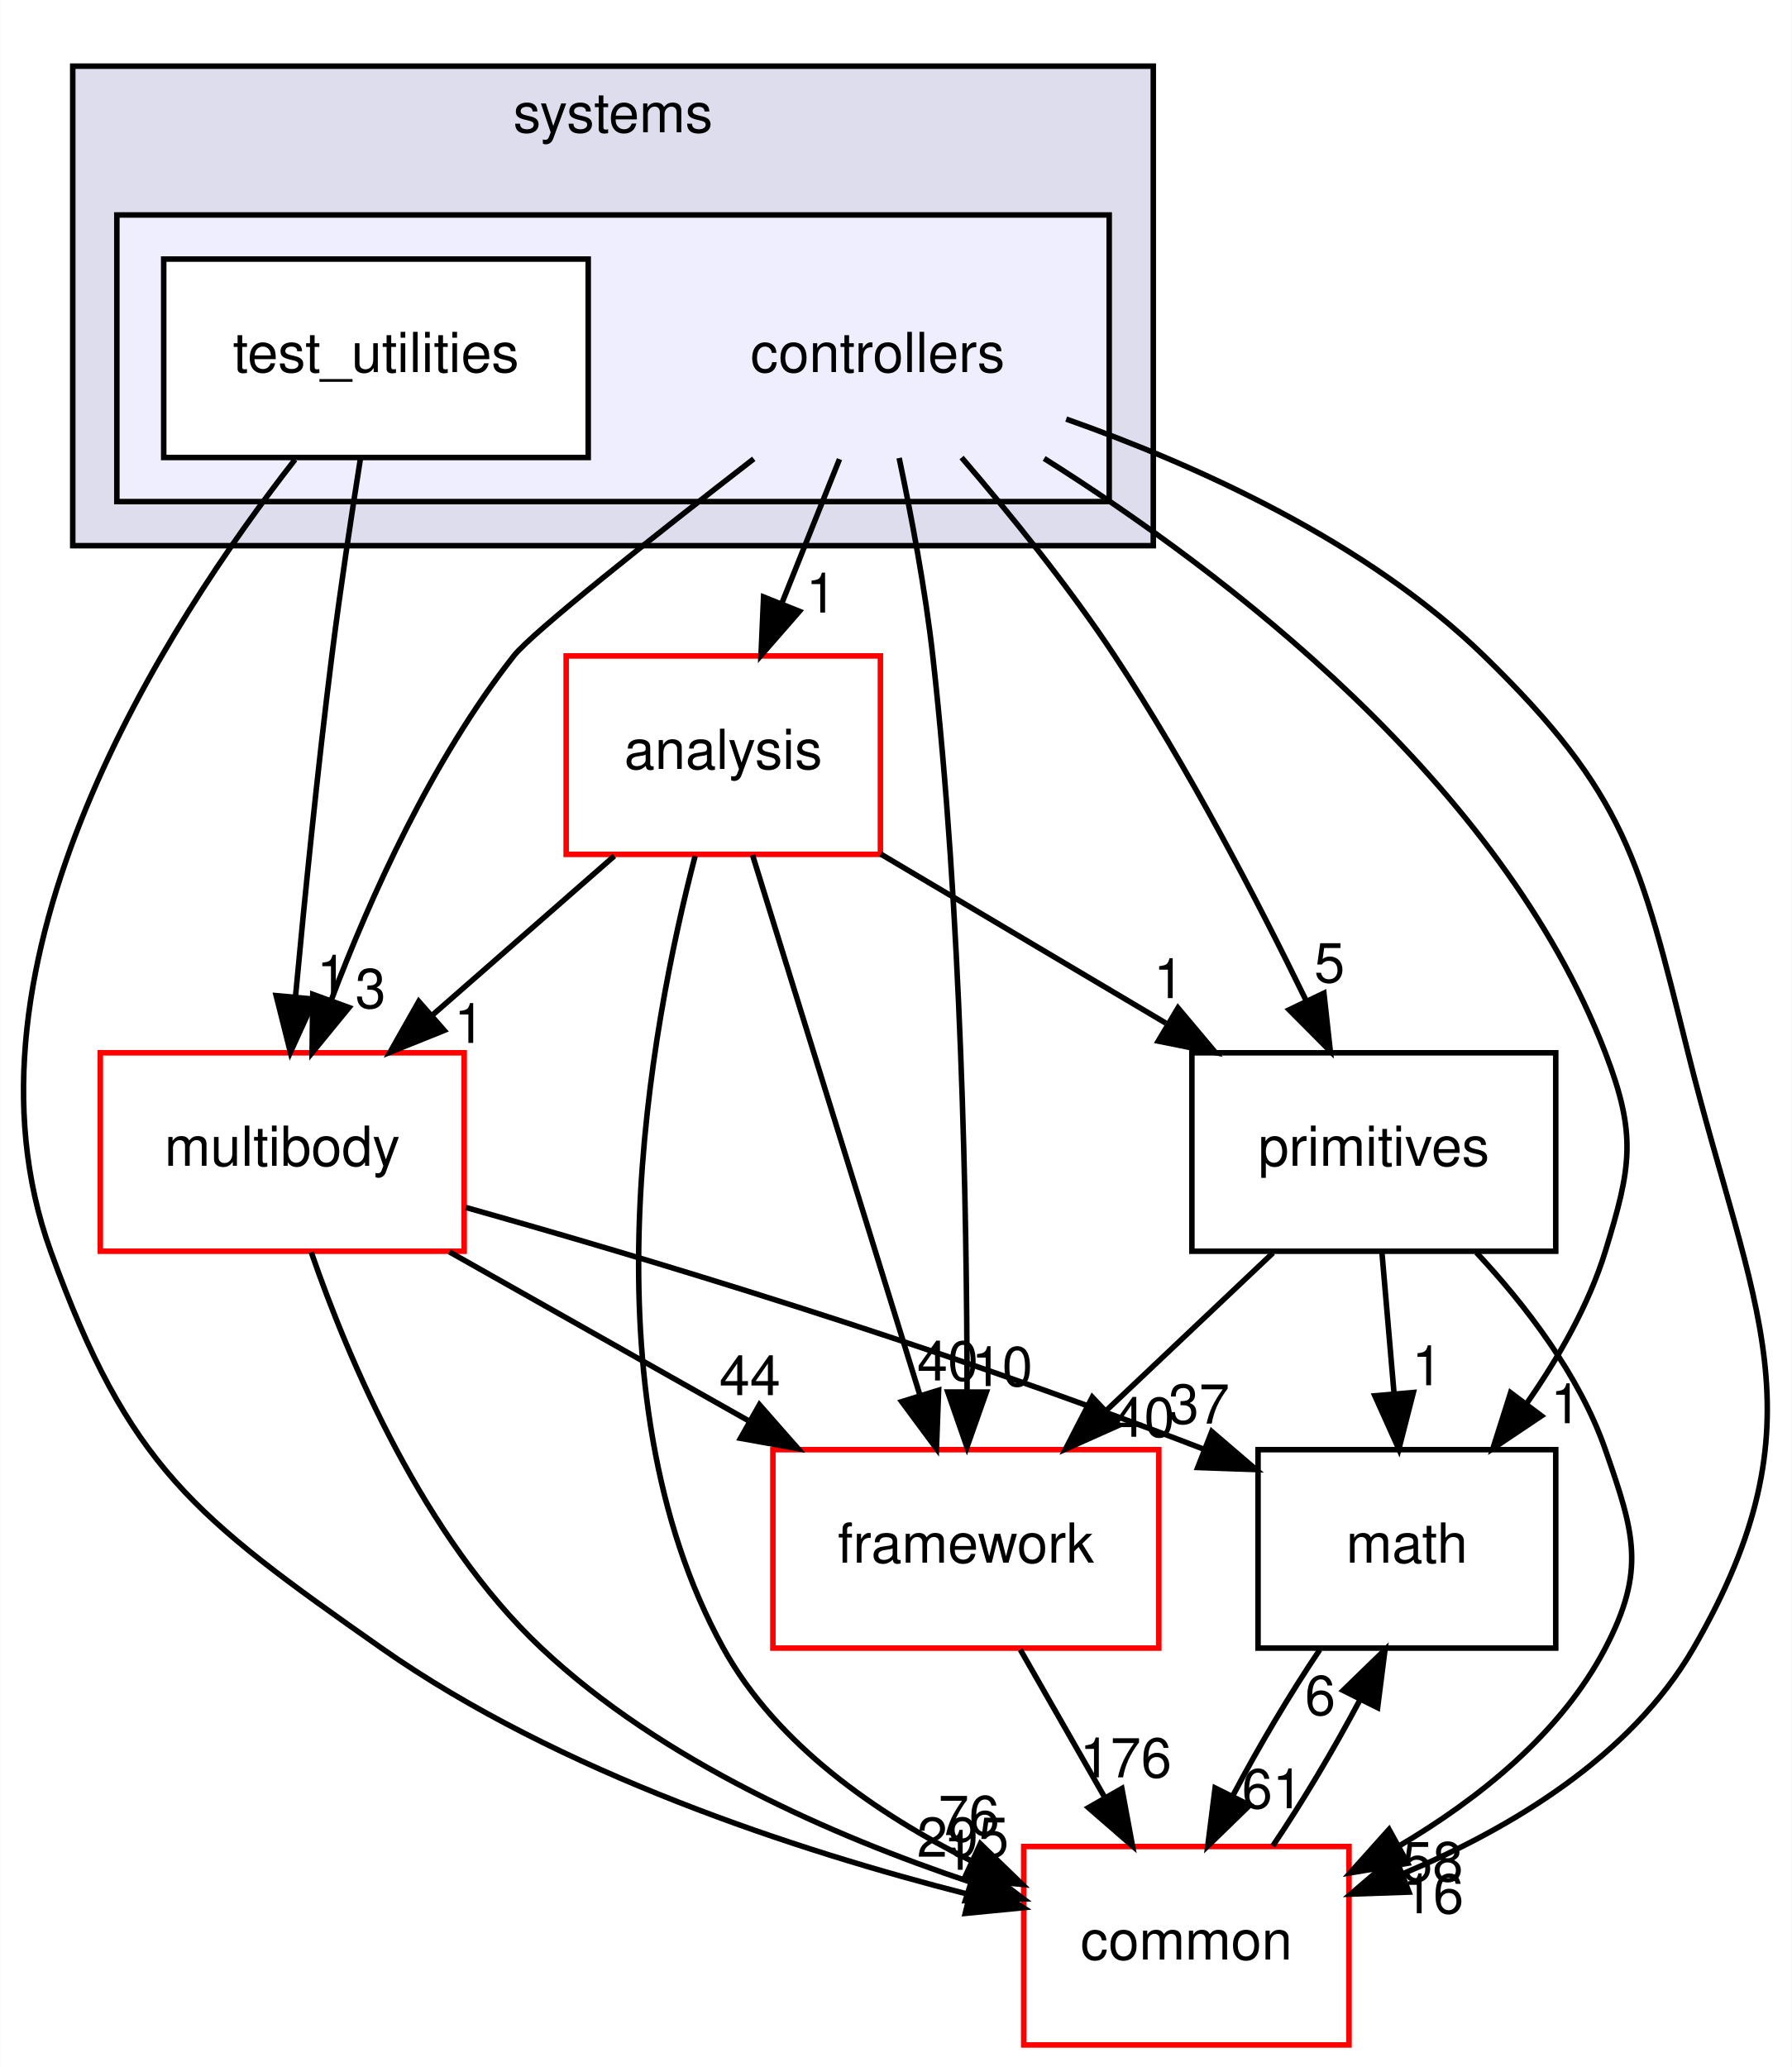
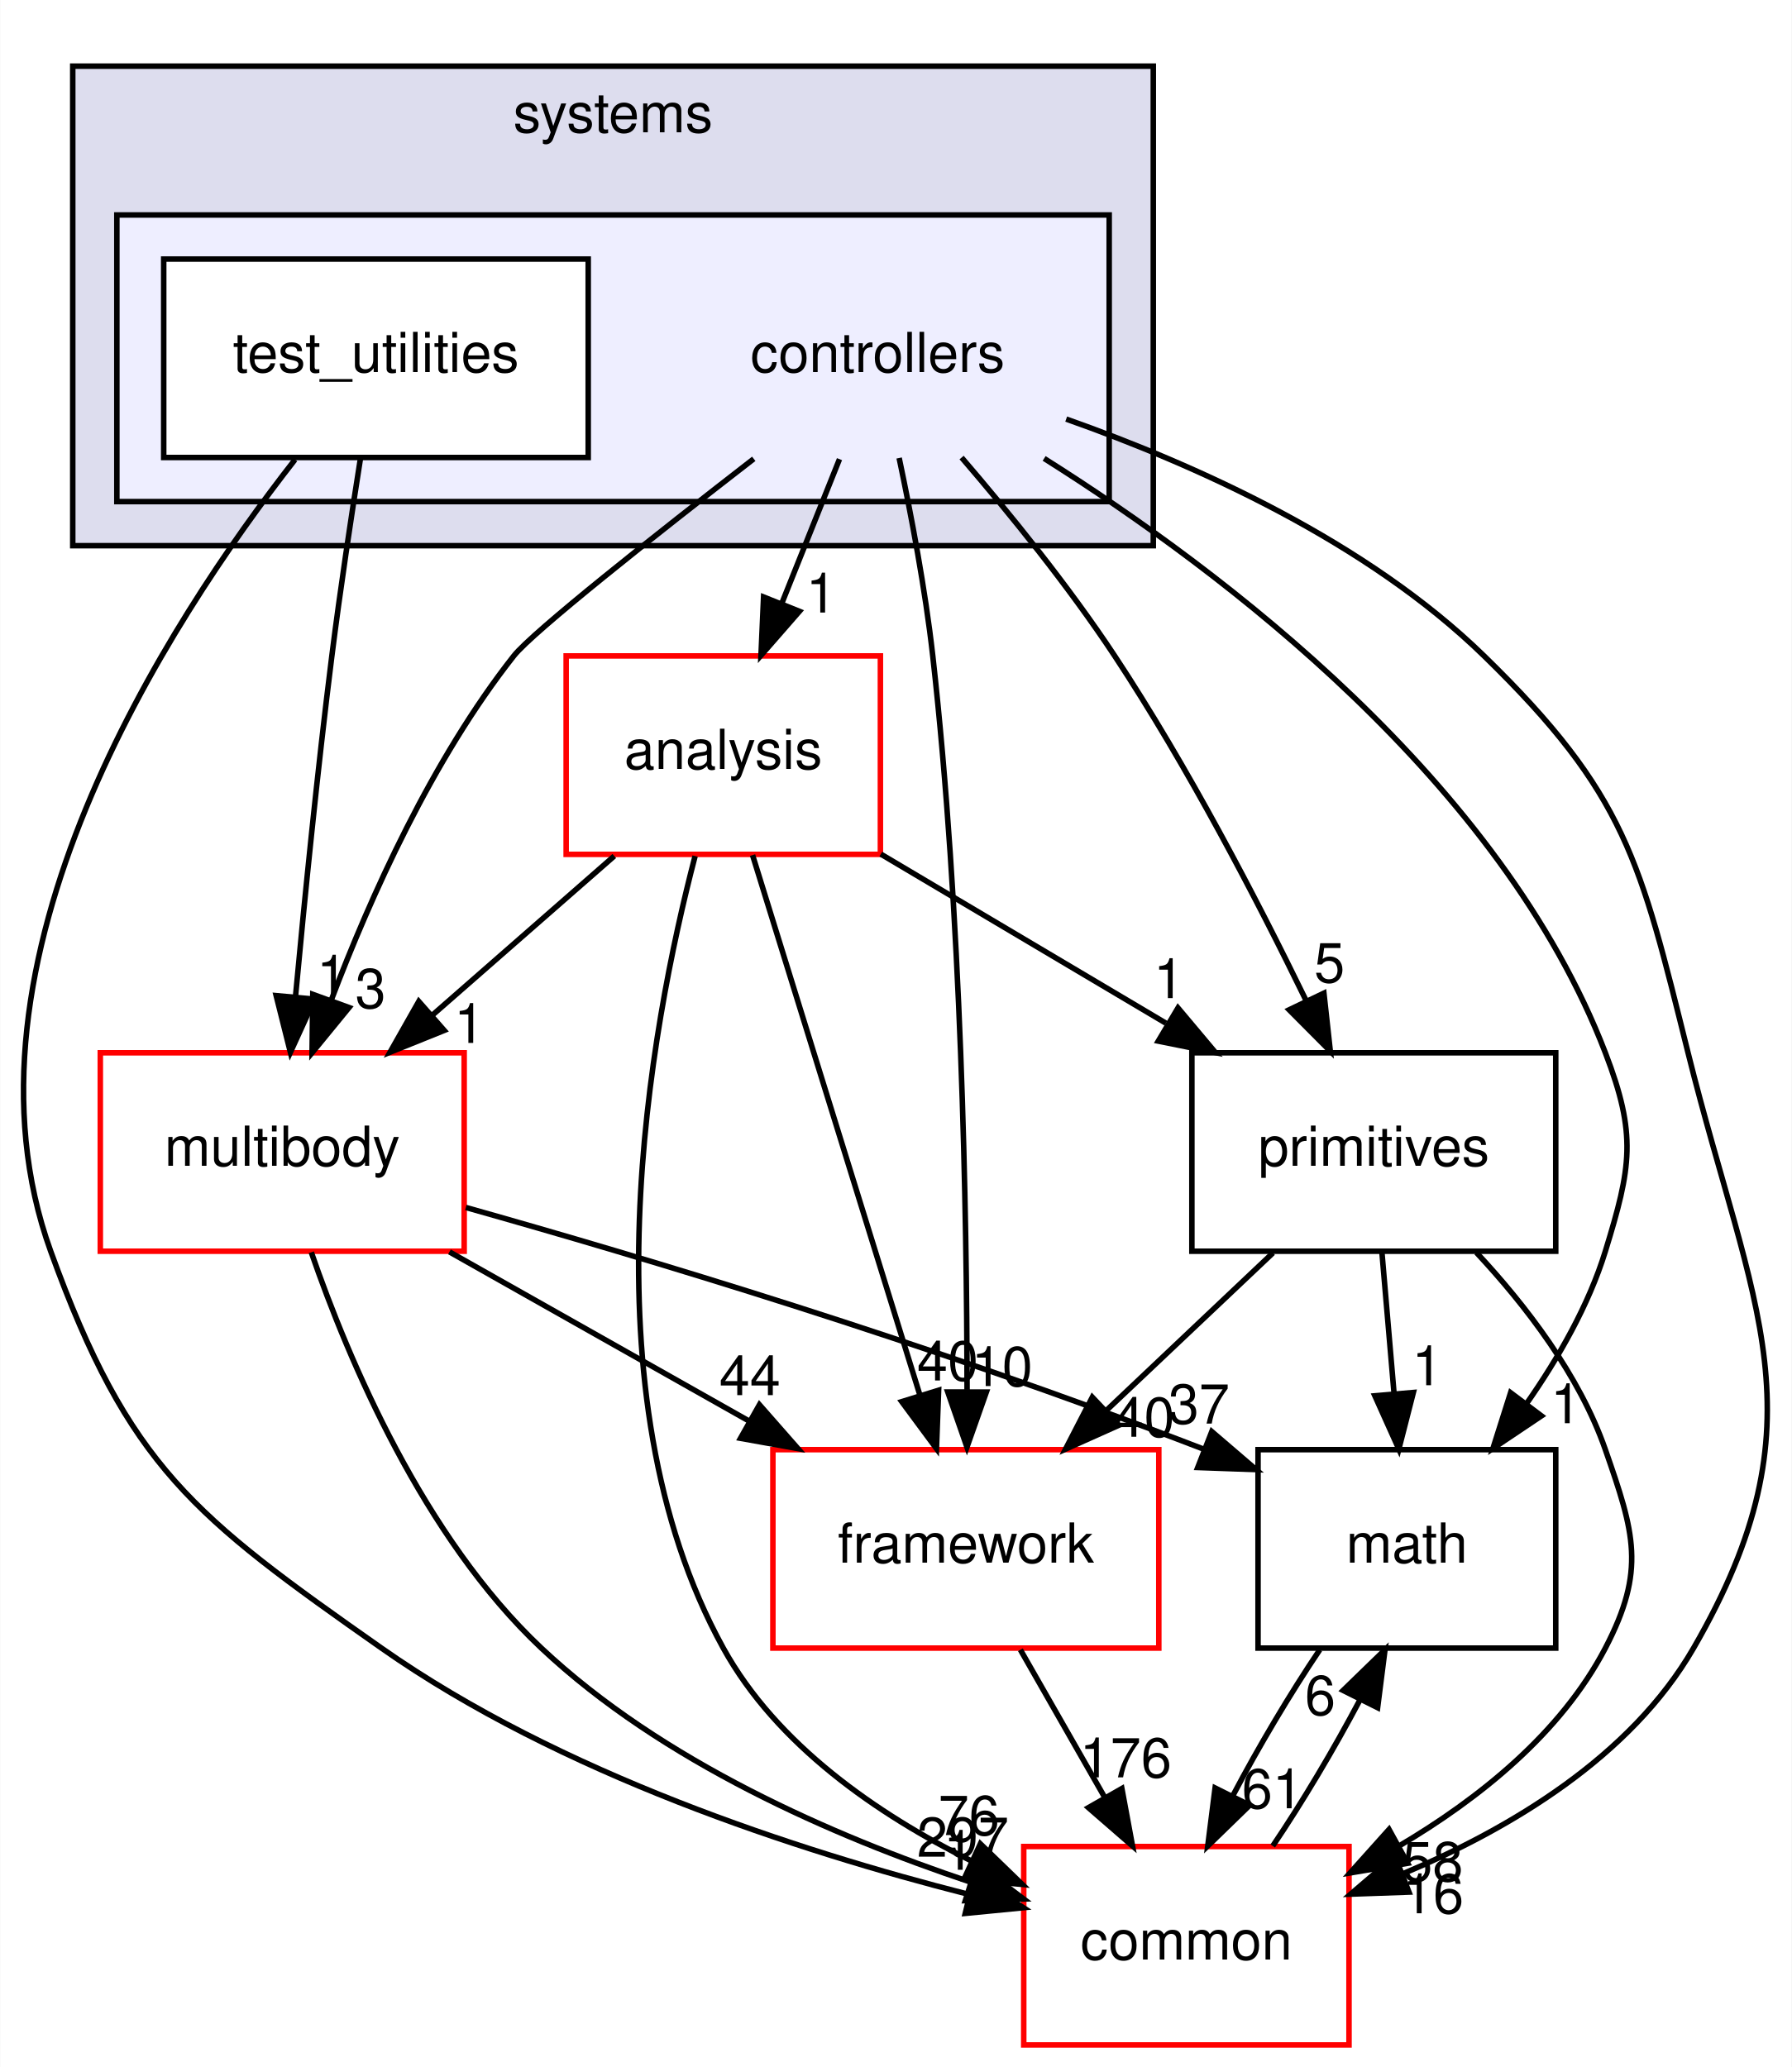
<svg xmlns="http://www.w3.org/2000/svg" xmlns:xlink="http://www.w3.org/1999/xlink" width="325pt" height="375pt" viewBox="0.00 0.00 324.91 375.00">
  <g id="graph0" class="graph" transform="scale(1 1) rotate(0) translate(4 371)">
    <polygon fill="white" stroke="transparent" points="-4,4 -4,-371 320.91,-371 320.91,4 -4,4" />
    <g id="clust1" class="cluster">
      <g id="a_clust1">
        <a xlink:href="dir_b7a0e33b407baa23d8a077e33033c988.html" target="_top" xlink:title="systems">
          <polygon fill="#ddddee" stroke="black" points="9.15,-272 9.15,-359 205.15,-359 205.15,-272 9.15,-272" />
          <text text-anchor="middle" x="107.15" y="-347" font-family="Helvetica,sans-Serif" font-size="10.00">systems</text>
        </a>
      </g>
    </g>
    <g id="clust2" class="cluster">
      <g id="a_clust2">
        <a xlink:href="dir_2f3b38a11a8c8b47ab034de75b118c79.html" target="_top">
          <polygon fill="#eeeeff" stroke="black" points="17.15,-280 17.15,-332 197.15,-332 197.15,-280 17.15,-280" />
        </a>
      </g>
    </g>
    <g id="node1" class="node">
      <text text-anchor="middle" x="155.15" y="-303.5" font-family="Helvetica,sans-Serif" font-size="10.00">controllers</text>
    </g>
    <g id="node3" class="node">
      <g id="a_node3">
        <a xlink:href="dir_9f920ef99dcb5f2ba14ba6c3f54b363c.html" target="_top" xlink:title="analysis">
          <polygon fill="white" stroke="red" points="155.65,-252 98.65,-252 98.65,-216 155.65,-216 155.65,-252" />
          <text text-anchor="middle" x="127.15" y="-231.5" font-family="Helvetica,sans-Serif" font-size="10.00">analysis</text>
        </a>
      </g>
    </g>
    <g id="edge14" class="edge">
      <path fill="none" stroke="black" d="M148.23,-287.7C145.08,-279.81 141.27,-270.3 137.77,-261.55" />
      <polygon fill="black" stroke="black" points="140.96,-260.09 133.99,-252.1 134.46,-262.69 140.96,-260.09" />
      <g id="a_edge14-headlabel">
        <a xlink:href="dir_000084_000082.html" target="_top" xlink:title="1">
          <text text-anchor="middle" x="144.93" y="-259.87" font-family="Helvetica,sans-Serif" font-size="10.00">1</text>
        </a>
      </g>
    </g>
    <g id="node4" class="node">
      <g id="a_node4">
        <a xlink:href="dir_39b8b3c6654246a9c12332c930bc7d3f.html" target="_top" xlink:title="multibody">
          <polygon fill="white" stroke="red" points="80.15,-180 14.15,-180 14.15,-144 80.15,-144 80.15,-180" />
          <text text-anchor="middle" x="47.15" y="-159.5" font-family="Helvetica,sans-Serif" font-size="10.00">multibody</text>
        </a>
      </g>
    </g>
    <g id="edge15" class="edge">
      <path fill="none" stroke="black" d="M132.68,-287.76C114.93,-274.01 92.59,-256.36 89.15,-252 74.34,-233.21 63.16,-208.34 56.08,-189.66" />
      <polygon fill="black" stroke="black" points="59.27,-188.21 52.56,-180.01 52.69,-190.6 59.27,-188.21" />
      <g id="a_edge15-headlabel">
        <a xlink:href="dir_000084_000053.html" target="_top" xlink:title="3">
          <text text-anchor="middle" x="63.17" y="-188.12" font-family="Helvetica,sans-Serif" font-size="10.00">3</text>
        </a>
      </g>
    </g>
    <g id="node5" class="node">
      <g id="a_node5">
        <a xlink:href="dir_fc0178d6978c9fa2cad6ef3e048a60a7.html" target="_top" xlink:title="math">
          <polygon fill="none" stroke="black" points="278.15,-108 224.15,-108 224.15,-72 278.15,-72 278.15,-108" />
          <text text-anchor="middle" x="251.15" y="-87.5" font-family="Helvetica,sans-Serif" font-size="10.00">math</text>
        </a>
      </g>
    </g>
    <g id="edge16" class="edge">
      <path fill="none" stroke="black" d="M185.35,-287.83C218.12,-267.17 268.29,-229.05 287.15,-180 292.89,-165.07 291.85,-159.29 287.15,-144 284.14,-134.22 278.64,-124.62 272.84,-116.33" />
      <polygon fill="black" stroke="black" points="275.56,-114.13 266.76,-108.23 269.96,-118.33 275.56,-114.13" />
      <g id="a_edge16-headlabel">
        <a xlink:href="dir_000084_000007.html" target="_top" xlink:title="1">
          <text text-anchor="middle" x="279.99" y="-112.8" font-family="Helvetica,sans-Serif" font-size="10.00">1</text>
        </a>
      </g>
    </g>
    <g id="node6" class="node">
      <g id="a_node6">
        <a xlink:href="dir_2186f45272e5c29e3ac18ec762ab7501.html" target="_top" xlink:title="framework">
          <polygon fill="white" stroke="red" points="206.15,-108 136.15,-108 136.15,-72 206.15,-72 206.15,-108" />
          <text text-anchor="middle" x="171.15" y="-87.5" font-family="Helvetica,sans-Serif" font-size="10.00">framework</text>
        </a>
      </g>
    </g>
    <g id="edge17" class="edge">
      <path fill="none" stroke="black" d="M159.05,-287.91C161.23,-277.58 163.79,-264.1 165.15,-252 170.37,-205.5 171.33,-151.03 171.37,-118.86" />
      <polygon fill="black" stroke="black" points="174.87,-118.45 171.35,-108.46 167.87,-118.46 174.87,-118.45" />
      <g id="a_edge17-headlabel">
        <a xlink:href="dir_000084_000087.html" target="_top" xlink:title="10">
          <text text-anchor="middle" x="177.72" y="-119.54" font-family="Helvetica,sans-Serif" font-size="10.00">10</text>
        </a>
      </g>
    </g>
    <g id="node7" class="node">
      <g id="a_node7">
        <a xlink:href="dir_55f8630d5466d97e74952e939680a0a0.html" target="_top" xlink:title="primitives">
          <polygon fill="none" stroke="black" points="278.15,-180 212.15,-180 212.15,-144 278.15,-144 278.15,-180" />
          <text text-anchor="middle" x="245.15" y="-159.5" font-family="Helvetica,sans-Serif" font-size="10.00">primitives</text>
        </a>
      </g>
    </g>
    <g id="edge18" class="edge">
      <path fill="none" stroke="black" d="M170.38,-287.99C179.04,-277.91 189.79,-264.66 198.15,-252 211.4,-231.95 223.97,-207.75 232.78,-189.66" />
      <polygon fill="black" stroke="black" points="236.1,-190.82 237.26,-180.29 229.79,-187.8 236.1,-190.82" />
      <g id="a_edge18-headlabel">
        <a xlink:href="dir_000084_000091.html" target="_top" xlink:title="5">
          <text text-anchor="middle" x="237.11" y="-192.79" font-family="Helvetica,sans-Serif" font-size="10.00">5</text>
        </a>
      </g>
    </g>
    <g id="node8" class="node">
      <g id="a_node8">
        <a xlink:href="dir_a36da230f0956f48b11c85f7d599788f.html" target="_top" xlink:title="common">
          <polygon fill="white" stroke="red" points="240.65,-36 181.65,-36 181.65,0 240.65,0 240.65,-36" />
          <text text-anchor="middle" x="211.15" y="-15.5" font-family="Helvetica,sans-Serif" font-size="10.00">common</text>
        </a>
      </g>
    </g>
    <g id="edge19" class="edge">
      <path fill="none" stroke="black" d="M189.35,-294.97C212.99,-286.62 243.9,-272.71 265.15,-252 290.92,-226.89 293.45,-214.91 302.15,-180 313.76,-133.42 327.17,-113.56 303.15,-72 291.74,-52.25 269.86,-39.21 250.3,-31.01" />
      <polygon fill="black" stroke="black" points="251.53,-27.73 240.94,-27.36 248.99,-34.25 251.53,-27.73" />
      <g id="a_edge19-headlabel">
        <a xlink:href="dir_000084_000006.html" target="_top" xlink:title="16">
          <text text-anchor="middle" x="255.91" y="-23.89" font-family="Helvetica,sans-Serif" font-size="10.00">16</text>
        </a>
      </g>
    </g>
    <g id="node2" class="node">
      <g id="a_node2">
        <a xlink:href="dir_0200b18f7e83ea48cc715228d7cee9aa.html" target="_top" xlink:title="test_utilities">
          <polygon fill="white" stroke="black" points="102.65,-324 25.65,-324 25.65,-288 102.65,-288 102.65,-324" />
          <text text-anchor="middle" x="64.15" y="-303.5" font-family="Helvetica,sans-Serif" font-size="10.00">test_utilities</text>
        </a>
      </g>
    </g>
    <g id="edge20" class="edge">
      <path fill="none" stroke="black" d="M61.34,-287.84C59.7,-277.48 57.66,-264 56.15,-252 53.55,-231.33 51.2,-207.88 49.56,-190.24" />
      <polygon fill="black" stroke="black" points="53.02,-189.73 48.63,-180.09 46.05,-190.37 53.02,-189.73" />
      <g id="a_edge20-headlabel">
        <a xlink:href="dir_000085_000053.html" target="_top" xlink:title="1">
          <text text-anchor="middle" x="56.18" y="-190.55" font-family="Helvetica,sans-Serif" font-size="10.00">1</text>
        </a>
      </g>
    </g>
    <g id="edge21" class="edge">
      <path fill="none" stroke="black" d="M49.47,-287.62C26.42,-258.12 -13.8,-196.34 5.15,-144 19.33,-104.83 31.06,-95.94 65.15,-72 97.47,-49.31 140.59,-35.23 171.58,-27.34" />
      <polygon fill="black" stroke="black" points="172.7,-30.67 181.59,-24.9 171.04,-23.87 172.7,-30.67" />
      <g id="a_edge21-headlabel">
        <a xlink:href="dir_000085_000006.html" target="_top" xlink:title="1">
          <text text-anchor="middle" x="169.88" y="-31.78" font-family="Helvetica,sans-Serif" font-size="10.00">1</text>
        </a>
      </g>
    </g>
    <g id="edge1" class="edge">
      <path fill="none" stroke="black" d="M107.38,-215.7C97.4,-206.97 85.14,-196.24 74.29,-186.75" />
      <polygon fill="black" stroke="black" points="76.53,-184.06 66.7,-180.1 71.92,-189.32 76.53,-184.06" />
      <g id="a_edge1-headlabel">
        <a xlink:href="dir_000082_000053.html" target="_top" xlink:title="1">
          <text text-anchor="middle" x="81.1" y="-181.79" font-family="Helvetica,sans-Serif" font-size="10.00">1</text>
        </a>
      </g>
    </g>
    <g id="edge2" class="edge">
      <path fill="none" stroke="black" d="M132.46,-215.87C139.99,-191.56 153.86,-146.82 162.78,-118.01" />
      <polygon fill="black" stroke="black" points="166.21,-118.78 165.82,-108.19 159.52,-116.71 166.21,-118.78" />
      <g id="a_edge2-headlabel">
        <a xlink:href="dir_000082_000087.html" target="_top" xlink:title="40">
          <text text-anchor="middle" x="167.86" y="-120.55" font-family="Helvetica,sans-Serif" font-size="10.00">40</text>
        </a>
      </g>
    </g>
    <g id="edge3" class="edge">
      <path fill="none" stroke="black" d="M155.72,-216.05C171.25,-206.84 190.67,-195.32 207.44,-185.37" />
      <polygon fill="black" stroke="black" points="209.63,-188.14 216.44,-180.03 206.05,-182.12 209.63,-188.14" />
      <g id="a_edge3-headlabel">
        <a xlink:href="dir_000082_000091.html" target="_top" xlink:title="1">
          <text text-anchor="middle" x="207.98" y="-189.92" font-family="Helvetica,sans-Serif" font-size="10.00">1</text>
        </a>
      </g>
    </g>
    <g id="edge4" class="edge">
      <path fill="none" stroke="black" d="M122.04,-215.69C113.93,-184.66 101.51,-118.51 127.15,-72 136.85,-54.42 155.1,-41.87 172.12,-33.4" />
      <polygon fill="black" stroke="black" points="173.78,-36.49 181.39,-29.12 170.84,-30.14 173.78,-36.49" />
      <g id="a_edge4-headlabel">
        <a xlink:href="dir_000082_000006.html" target="_top" xlink:title="76">
          <text text-anchor="middle" x="171.71" y="-38.08" font-family="Helvetica,sans-Serif" font-size="10.00">76</text>
        </a>
      </g>
    </g>
    <g id="edge5" class="edge">
      <path fill="none" stroke="black" d="M80.45,-151.94C112.67,-142.86 162.97,-127.85 214.22,-108.12" />
      <polygon fill="black" stroke="black" points="215.76,-111.28 223.8,-104.38 213.21,-104.76 215.76,-111.28" />
      <g id="a_edge5-headlabel">
        <a xlink:href="dir_000053_000007.html" target="_top" xlink:title="37">
          <text text-anchor="middle" x="213.44" y="-112.73" font-family="Helvetica,sans-Serif" font-size="10.00">37</text>
        </a>
      </g>
    </g>
    <g id="edge6" class="edge">
      <path fill="none" stroke="black" d="M77.48,-143.88C93.85,-134.64 114.23,-123.13 131.8,-113.21" />
      <polygon fill="black" stroke="black" points="133.71,-116.15 140.7,-108.19 130.27,-110.06 133.71,-116.15" />
      <g id="a_edge6-headlabel">
        <a xlink:href="dir_000053_000087.html" target="_top" xlink:title="44">
          <text text-anchor="middle" x="131.98" y="-117.89" font-family="Helvetica,sans-Serif" font-size="10.00">44</text>
        </a>
      </g>
    </g>
    <g id="edge7" class="edge">
      <path fill="none" stroke="black" d="M52.42,-143.81C59.21,-124.16 72.77,-92.12 94.15,-72 115.99,-51.45 147.17,-37.86 171.85,-29.6" />
      <polygon fill="black" stroke="black" points="173.17,-32.85 181.64,-26.48 171.05,-26.18 173.17,-32.85" />
      <g id="a_edge7-headlabel">
-         <a xlink:href="dir_000053_000006.html" target="_top" xlink:title="295">
-           <text text-anchor="middle" x="170.61" y="-34.14" font-family="Helvetica,sans-Serif" font-size="10.00">295</text>
+         <a xlink:href="dir_000053_000006.html" target="_top" xlink:title="297">
+           <text text-anchor="middle" x="170.61" y="-34.14" font-family="Helvetica,sans-Serif" font-size="10.00">297</text>
        </a>
      </g>
    </g>
    <g id="edge8" class="edge">
      <path fill="none" stroke="black" d="M235.35,-71.7C229.97,-63.73 224.26,-54.1 219.6,-45.26" />
      <polygon fill="black" stroke="black" points="222.63,-43.49 215.03,-36.1 216.36,-46.62 222.63,-43.49" />
      <g id="a_edge8-headlabel">
        <a xlink:href="dir_000007_000006.html" target="_top" xlink:title="61">
          <text text-anchor="middle" x="226.77" y="-42.94" font-family="Helvetica,sans-Serif" font-size="10.00">61</text>
        </a>
      </g>
    </g>
    <g id="edge9" class="edge">
      <path fill="none" stroke="black" d="M181.04,-71.7C185.64,-63.64 191.21,-53.89 196.3,-44.98" />
      <polygon fill="black" stroke="black" points="199.45,-46.52 201.38,-36.1 193.38,-43.05 199.45,-46.52" />
      <g id="a_edge9-headlabel">
        <a xlink:href="dir_000087_000006.html" target="_top" xlink:title="176">
          <text text-anchor="middle" x="200.14" y="-48.55" font-family="Helvetica,sans-Serif" font-size="10.00">176</text>
        </a>
      </g>
    </g>
    <g id="edge10" class="edge">
      <path fill="none" stroke="black" d="M246.63,-143.7C247.3,-135.98 248.09,-126.71 248.83,-118.11" />
      <polygon fill="black" stroke="black" points="252.32,-118.37 249.69,-108.1 245.34,-117.77 252.32,-118.37" />
      <g id="a_edge10-headlabel">
        <a xlink:href="dir_000091_000007.html" target="_top" xlink:title="1">
          <text text-anchor="middle" x="254.84" y="-119.69" font-family="Helvetica,sans-Serif" font-size="10.00">1</text>
        </a>
      </g>
    </g>
    <g id="edge11" class="edge">
      <path fill="none" stroke="black" d="M226.86,-143.7C217.72,-135.05 206.51,-124.45 196.55,-115.03" />
      <polygon fill="black" stroke="black" points="198.9,-112.43 189.23,-108.1 194.09,-117.52 198.9,-112.43" />
      <g id="a_edge11-headlabel">
        <a xlink:href="dir_000091_000087.html" target="_top" xlink:title="40">
          <text text-anchor="middle" x="203.47" y="-110.34" font-family="Helvetica,sans-Serif" font-size="10.00">40</text>
        </a>
      </g>
    </g>
    <g id="edge12" class="edge">
      <path fill="none" stroke="black" d="M263.76,-143.76C272.68,-134.2 282.44,-121.53 287.15,-108 292.41,-92.89 294.55,-86.19 287.15,-72 279.08,-56.53 264.2,-44.65 249.73,-36.1" />
      <polygon fill="black" stroke="black" points="251.29,-32.96 240.84,-31.21 247.91,-39.1 251.29,-32.96" />
      <g id="a_edge12-headlabel">
        <a xlink:href="dir_000091_000006.html" target="_top" xlink:title="58">
          <text text-anchor="middle" x="255.81" y="-29.71" font-family="Helvetica,sans-Serif" font-size="10.00">58</text>
        </a>
      </g>
    </g>
    <g id="edge13" class="edge">
      <path fill="none" stroke="black" d="M226.82,-36.1C232.19,-44.04 237.91,-53.67 242.59,-62.51" />
      <polygon fill="black" stroke="black" points="239.58,-64.32 247.18,-71.7 245.84,-61.19 239.58,-64.32" />
      <g id="a_edge13-headlabel">
        <a xlink:href="dir_000006_000007.html" target="_top" xlink:title="6">
          <text text-anchor="middle" x="235.43" y="-59.87" font-family="Helvetica,sans-Serif" font-size="10.00">6</text>
        </a>
      </g>
    </g>
  </g>
</svg>
